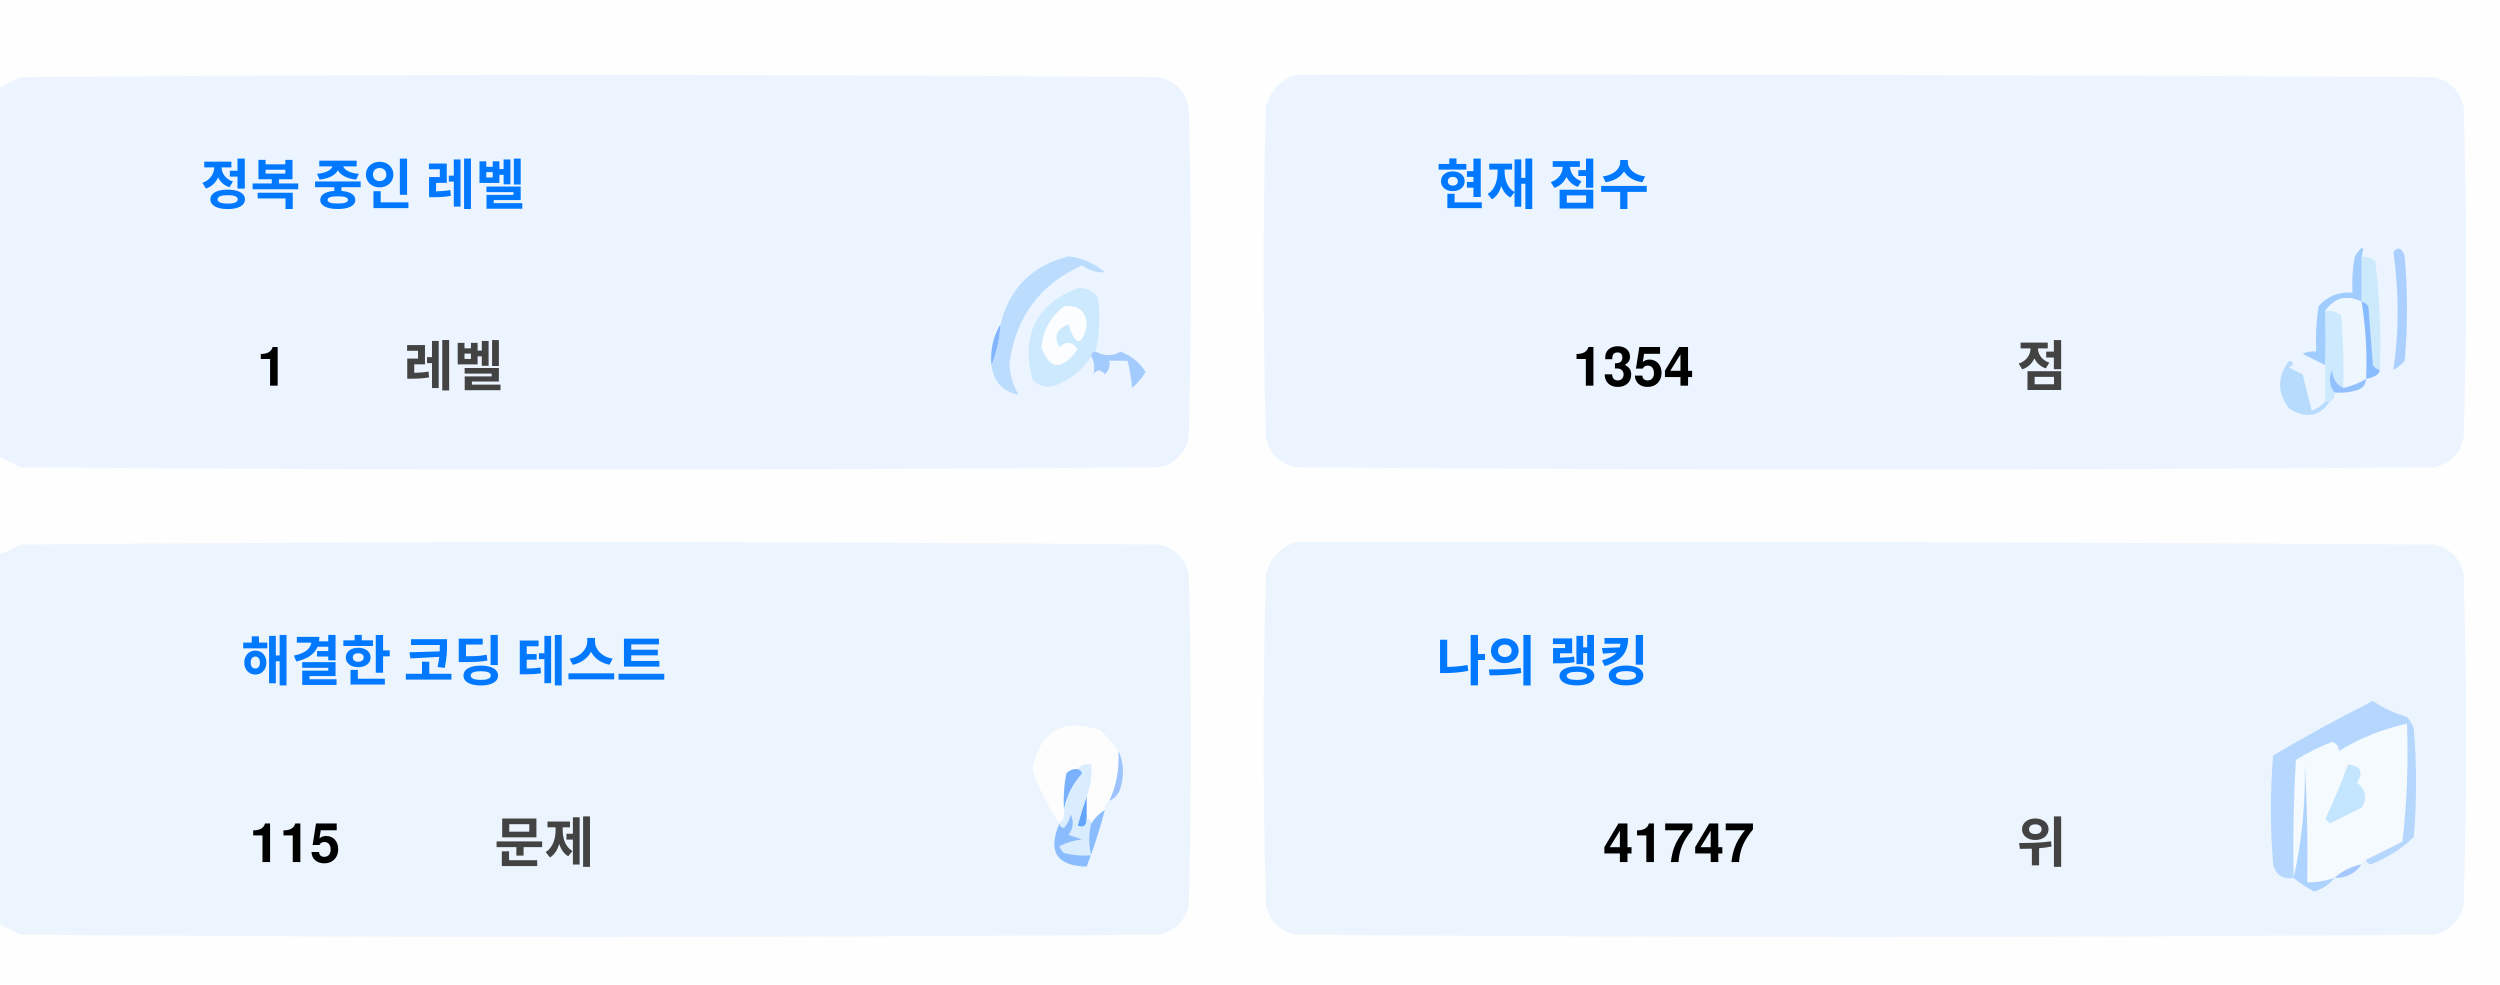
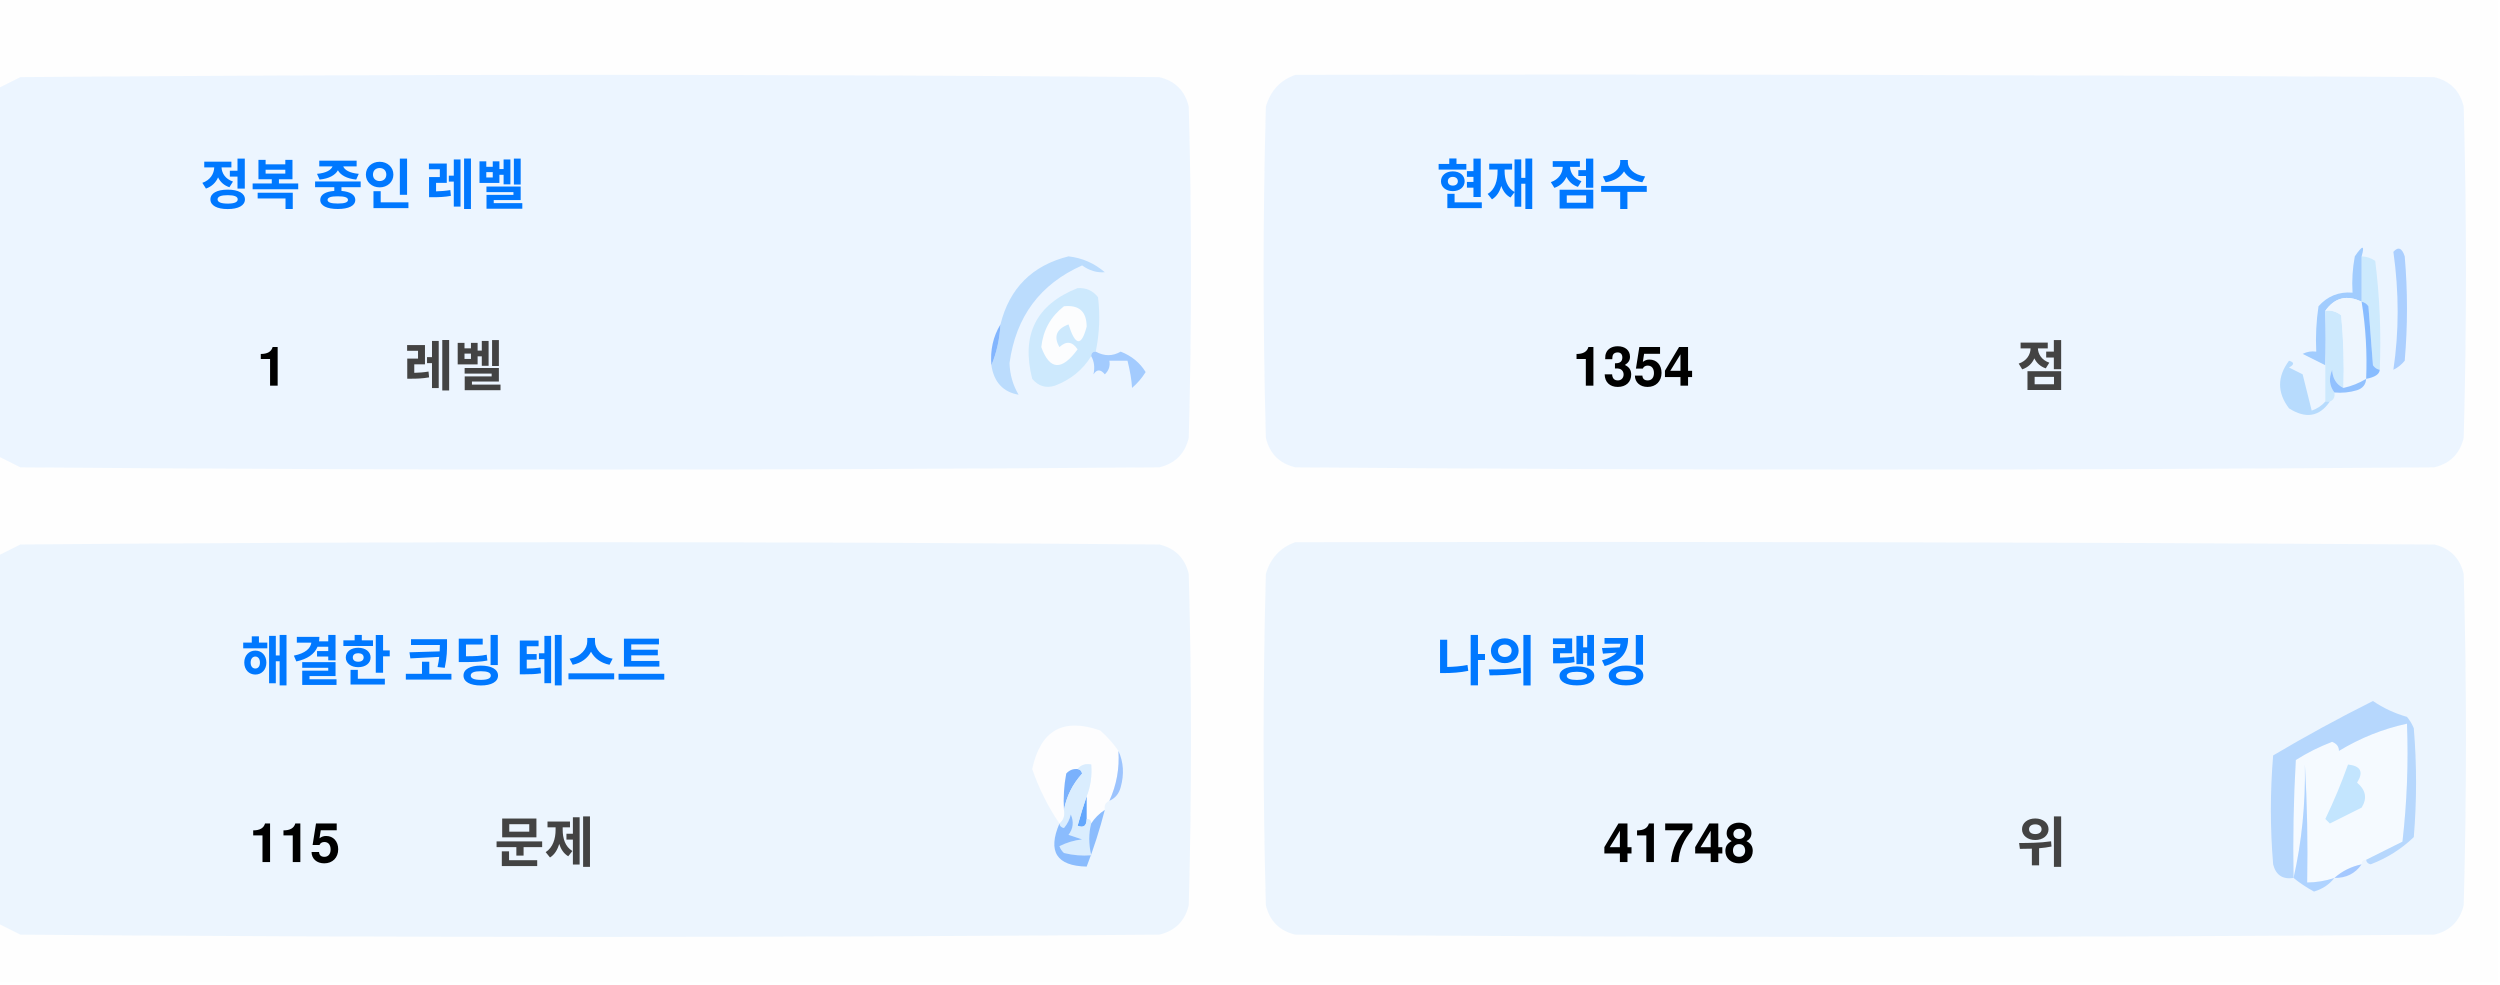
<svg xmlns="http://www.w3.org/2000/svg" version="1.1" width="551px" height="217px" style="shape-rendering:geometricPrecision; text-rendering:geometricPrecision; image-rendering:optimizeQuality; fill-rule:evenodd; clip-rule:evenodd">
  <style>.title {fill: #434343;font-size: 1rem;line-height: 1.5rem;font-weight: bold;font-family: -apple-system, BlinkMacSystemFont, Segoe UI, Helvetica, Arial, sans-serif, Apple Color Emoji, Segoe UI Emoji;}.desc {fill: #434343;font-size: 2.5rem;font-weight: bold;line-height: 1.5rem;font-family: -apple-system, BlinkMacSystemFont, Segoe UI, Helvetica, Arial, sans-serif, Apple Color Emoji, Segoe UI Emoji;}.desc-2 {fill: #434343;font-size: 1rem;font-weight: bold;line-height: 1.5rem;font-family: -apple-system, BlinkMacSystemFont, Segoe UI, Helvetica, Arial, sans-serif, Apple Color Emoji, Segoe UI Emoji;}.text, .desc {animation: twinkling 4s ease-in-out infinite;}@keyframes twinkling {40% { opacity: 1; }50% { opacity: 0.5; }60% { opacity: 1; }70% { opacity: 0.5; }80% { opacity: 1; }}</style>
  <g>
    <path style="opacity:1" fill="#fefefe" d="M -0.5,-0.5 C 183.167,-0.5 366.833,-0.5 550.5,-0.5C 550.5,71.833 550.5,144.167 550.5,216.5C 366.833,216.5 183.167,216.5 -0.5,216.5C -0.5,212.167 -0.5,207.833 -0.5,203.5C 1.14,204.32 2.807,205.153 4.5,206C 88.167,206.667 171.833,206.667 255.5,206C 259,205.167 261.167,203 262,199.5C 262.667,175.167 262.667,150.833 262,126.5C 261.167,123 259,120.833 255.5,120C 171.833,119.333 88.167,119.333 4.5,120C 2.807,120.847 1.14,121.68 -0.5,122.5C -0.5,115.167 -0.5,107.833 -0.5,100.5C 1.14,101.32 2.807,102.153 4.5,103C 88.167,103.667 171.833,103.667 255.5,103C 259,102.167 261.167,100 262,96.5C 262.667,72.167 262.667,47.833 262,23.5C 261.167,20 259,17.833 255.5,17C 171.833,16.333 88.167,16.333 4.5,17C 2.807,17.847 1.14,18.68 -0.5,19.5C -0.5,12.833 -0.5,6.167 -0.5,-0.5 Z" />
  </g>
  <g>
    <path style="opacity:1" fill="#ecf5ff" d="M -0.5,100.5 C -0.5,73.5 -0.5,46.5 -0.5,19.5C 1.14,18.68 2.807,17.847 4.5,17C 88.167,16.333 171.833,16.333 255.5,17C 259,17.833 261.167,20 262,23.5C 262.667,47.833 262.667,72.167 262,96.5C 261.167,100 259,102.167 255.5,103C 171.833,103.667 88.167,103.667 4.5,103C 2.807,102.153 1.14,101.32 -0.5,100.5 Z" />
  </g>
  <g>
    <path style="opacity:1" fill="#ecf5ff" d="M 285.5,16.5 C 369.167,16.333 452.834,16.5 536.5,17C 540,17.833 542.167,20 543,23.5C 543.667,47.833 543.667,72.167 543,96.5C 542.167,100 540,102.167 536.5,103C 452.833,103.667 369.167,103.667 285.5,103C 282,102.167 279.833,100 279,96.5C 278.333,72.167 278.333,47.833 279,23.5C 280.018,19.985 282.185,17.652 285.5,16.5 Z" />
  </g>
  <g>
    <path style="opacity:1" fill="#cdeafd" d="M 520.5,56.5 C 521.583,56.539 522.583,56.873 523.5,57.5C 524.498,65.472 524.831,73.472 524.5,81.5C 523.883,81.389 523.383,81.056 523,80.5C 522.667,76.167 522.333,71.833 522,67.5C 521.617,66.944 521.117,66.611 520.5,66.5C 520.5,63.167 520.5,59.833 520.5,56.5 Z" />
  </g>
  <g>
    <path style="opacity:1" fill="#abcfff" d="M 527.5,55.5 C 528.566,54.308 529.399,54.641 530,56.5C 530.667,64.167 530.667,71.833 530,79.5C 529.311,80.357 528.478,81.023 527.5,81.5C 528.758,73.08 528.758,64.414 527.5,55.5 Z" />
  </g>
  <g>
    <path style="opacity:1" fill="#bbdcfd" d="M 218.5,80.5 C 219.657,77.727 220.324,74.727 220.5,71.5C 222.49,63.51 227.49,58.51 235.5,56.5C 238.528,56.847 241.194,58.014 243.5,60C 241.744,60.141 240.078,59.641 238.5,58.5C 229.247,62.607 223.914,69.773 222.5,80C 222.565,82.526 223.232,84.859 224.5,87C 221.07,86.397 219.07,84.231 218.5,80.5 Z" />
  </g>
  <g>
    <path style="opacity:1" fill="#cde9fd" d="M 241.5,77.5 C 240.833,77.5 240.5,77.833 240.5,78.5C 238.628,81.529 235.961,83.695 232.5,85C 230.536,85.624 228.869,85.124 227.5,83.5C 225.021,73.791 228.354,67.124 237.5,63.5C 239.374,63.39 240.874,64.056 242,65.5C 242.497,69.524 242.331,73.524 241.5,77.5 Z" />
  </g>
  <g>
    <path style="opacity:1" fill="#fcfdfe" d="M 234.5,67.5 C 237.826,67.162 239.493,68.662 239.5,72C 238.334,76.434 237,76.267 235.5,71.5C 232.832,72.515 232.166,74.182 233.5,76.5C 235.017,75.089 236.351,75.256 237.5,77C 234.006,81.771 231.34,81.605 229.5,76.5C 229.904,72.771 231.571,69.771 234.5,67.5 Z" />
  </g>
  <g>
    <path style="opacity:1" fill="#a1ccfe" d="M 520.5,56.5 C 520.5,59.833 520.5,63.167 520.5,66.5C 517.238,64.922 514.572,65.589 512.5,68.5C 512.617,72.81 512.617,76.81 512.5,80.5C 510.86,79.68 509.193,78.847 507.5,78C 508.448,77.517 509.448,77.35 510.5,77.5C 510.335,74.15 510.502,70.817 511,67.5C 512.995,65.253 515.495,64.253 518.5,64.5C 518.336,61.813 518.503,59.146 519,56.5C 520.731,53.969 521.231,53.969 520.5,56.5 Z" />
  </g>
  <g>
    <path style="opacity:1" fill="#cde9fd" d="M 512.5,68.5 C 513.822,68.33 514.989,68.663 516,69.5C 516.499,74.823 516.666,80.156 516.5,85.5C 514.955,84.77 514.122,83.437 514,81.5C 513.22,83.387 513.387,85.054 514.5,86.5C 514.672,87.492 514.338,88.158 513.5,88.5C 513.167,88.5 512.833,88.5 512.5,88.5C 512.5,85.833 512.5,83.167 512.5,80.5C 512.617,76.81 512.617,72.81 512.5,68.5 Z" />
  </g>
  <g>
    <path style="opacity:1" fill="#eef6fe" d="M 520.5,66.5 C 521.407,72.106 521.74,77.773 521.5,83.5C 519.95,84.441 518.284,85.108 516.5,85.5C 516.666,80.156 516.499,74.823 516,69.5C 514.989,68.663 513.822,68.33 512.5,68.5C 514.572,65.589 517.238,64.922 520.5,66.5 Z" />
  </g>
  <g>
    <path style="opacity:1" fill="#88bcff" d="M 520.5,66.5 C 521.117,66.611 521.617,66.944 522,67.5C 522.333,71.833 522.667,76.167 523,80.5C 523.383,81.056 523.883,81.389 524.5,81.5C 524.445,82.469 523.445,83.136 521.5,83.5C 521.74,77.773 521.407,72.106 520.5,66.5 Z" />
  </g>
  <g>
    <path style="opacity:1" fill="#82b5fe" d="M 220.5,71.5 C 220.324,74.727 219.657,77.727 218.5,80.5C 218.215,77.171 218.882,74.171 220.5,71.5 Z" />
  </g>
  <g>
    <path style="opacity:1" fill="#a3cbfe" d="M 240.5,78.5 C 240.5,77.833 240.833,77.5 241.5,77.5C 243.391,78.536 245.224,78.536 247,77.5C 249.391,78.429 251.225,79.929 252.5,82C 251.681,83.319 250.681,84.486 249.5,85.5C 249.409,83.777 249.075,81.777 248.5,79.5C 247.167,79.5 245.833,79.5 244.5,79.5C 244.719,80.675 244.386,81.675 243.5,82.5C 242.575,81.359 241.741,81.359 241,82.5C 241.331,80.981 241.164,79.648 240.5,78.5 Z" />
  </g>
  <g>
    <path style="opacity:1" fill="#b7dbfd" d="M 512.5,88.5 C 512.833,88.5 513.167,88.5 513.5,88.5C 511.199,91.857 508.199,92.357 504.5,90C 501.872,86.535 501.872,83.035 504.5,79.5C 505.696,79.846 505.696,80.346 504.5,81C 505.5,81.5 506.5,82 507.5,82.5C 508.167,85.167 508.833,87.833 509.5,90.5C 510.739,90.058 511.739,89.391 512.5,88.5 Z" />
  </g>
  <g>
    <path style="opacity:1" fill="#92c1fe" d="M 516.5,85.5 C 518.284,85.108 519.95,84.441 521.5,83.5C 521.423,84.75 520.756,85.583 519.5,86C 517.866,86.493 516.199,86.66 514.5,86.5C 513.387,85.054 513.22,83.387 514,81.5C 514.122,83.437 514.955,84.77 516.5,85.5 Z" />
  </g>
  <g>
    <path style="opacity:1" fill="#ecf5fe" d="M -0.5,203.5 C -0.5,176.5 -0.5,149.5 -0.5,122.5C 1.14,121.68 2.807,120.847 4.5,120C 88.167,119.333 171.833,119.333 255.5,120C 259,120.833 261.167,123 262,126.5C 262.667,150.833 262.667,175.167 262,199.5C 261.167,203 259,205.167 255.5,206C 171.833,206.667 88.167,206.667 4.5,206C 2.807,205.153 1.14,204.32 -0.5,203.5 Z" />
  </g>
  <g>
    <path style="opacity:1" fill="#ecf5fe" d="M 285.5,119.5 C 369.167,119.333 452.834,119.5 536.5,120C 540,120.833 542.167,123 543,126.5C 543.667,150.833 543.667,175.167 543,199.5C 542.167,203 540,205.167 536.5,206C 452.833,206.667 369.167,206.667 285.5,206C 282,205.167 279.833,203 279,199.5C 278.333,175.167 278.333,150.833 279,126.5C 280.018,122.985 282.185,120.652 285.5,119.5 Z" />
  </g>
  <g>
    <path style="opacity:1" fill="#fdfdfe" d="M 246.5,165.5 C 246.758,169.367 246.092,173.034 244.5,176.5C 243.662,176.842 243.328,177.508 243.5,178.5C 242.272,179.306 241.272,180.306 240.5,181.5C 240.5,180.833 240.167,180.5 239.5,180.5C 239.5,178.833 239.5,177.167 239.5,175.5C 240.369,173.283 240.702,170.95 240.5,168.5C 239.209,168.263 238.209,168.596 237.5,169.5C 236.504,169.414 235.671,169.748 235,170.5C 234.503,173.146 234.336,175.813 234.5,178.5C 234.737,179.791 234.404,180.791 233.5,181.5C 230.986,177.806 228.986,173.806 227.5,169.5C 229.309,160.957 234.309,158.124 242.5,161C 244.07,162.397 245.404,163.897 246.5,165.5 Z" />
  </g>
  <g>
    <path style="opacity:1" fill="#f5faff" d="M 521.5,189.5 C 520.833,189.5 520.5,189.833 520.5,190.5C 518.181,190.992 516.181,191.992 514.5,193.5C 512.565,194.15 510.565,194.483 508.5,194.5C 508.666,185.827 508.5,177.16 508,168.5C 508.141,177.227 507.308,185.56 505.5,193.5C 505.334,184.827 505.5,176.16 506,167.5C 508.527,165.903 511.194,164.57 514,163.5C 515.011,163.892 515.511,164.559 515.5,165.5C 520.21,162.641 525.21,160.641 530.5,159.5C 530.831,168.192 530.498,176.859 529.5,185.5C 526.807,186.847 524.14,188.18 521.5,189.5 Z" />
  </g>
  <g>
    <path style="opacity:1" fill="#b6d7fd" d="M 521.5,189.5 C 524.14,188.18 526.807,186.847 529.5,185.5C 530.498,176.859 530.831,168.192 530.5,159.5C 525.21,160.641 520.21,162.641 515.5,165.5C 515.511,164.559 515.011,163.892 514,163.5C 511.194,164.57 508.527,165.903 506,167.5C 505.5,176.16 505.334,184.827 505.5,193.5C 503.089,193.863 501.589,192.863 501,190.5C 500.333,182.5 500.333,174.5 501,166.5C 508.173,162.246 515.507,158.246 523,154.5C 525.304,156.068 527.804,157.235 530.5,158C 531.126,158.75 531.626,159.584 532,160.5C 532.667,168.5 532.667,176.5 532,184.5C 529.292,187.111 526.125,189.111 522.5,190.5C 521.893,190.376 521.56,190.043 521.5,189.5 Z" />
  </g>
  <g>
    <path style="opacity:1" fill="#c3e5fe" d="M 517.5,168.5 C 520.317,168.801 520.984,170.134 519.5,172.5C 521.439,174.122 521.772,175.956 520.5,178C 518.167,179.167 515.833,180.333 513.5,181.5C 513.167,181.167 512.833,180.833 512.5,180.5C 514.414,176.515 516.081,172.515 517.5,168.5 Z" />
  </g>
  <g>
    <path style="opacity:1" fill="#7ab1fc" d="M 237.5,169.5 C 238.043,169.56 238.376,169.893 238.5,170.5C 236.395,172.836 235.062,175.503 234.5,178.5C 234.336,175.813 234.503,173.146 235,170.5C 235.671,169.748 236.504,169.414 237.5,169.5 Z" />
  </g>
  <g>
    <path style="opacity:1" fill="#afd3ff" d="M 514.5,193.5 C 513.378,194.947 511.878,195.947 510,196.5C 508.348,195.601 506.848,194.601 505.5,193.5C 507.308,185.56 508.141,177.227 508,168.5C 508.5,177.16 508.666,185.827 508.5,194.5C 510.565,194.483 512.565,194.15 514.5,193.5 Z" />
  </g>
  <g>
    <path style="opacity:1" fill="#9cc3fd" d="M 246.5,165.5 C 247.634,167.966 247.801,170.633 247,173.5C 246.623,174.942 245.79,175.942 244.5,176.5C 246.092,173.034 246.758,169.367 246.5,165.5 Z" />
  </g>
  <g>
    <path style="opacity:1" fill="#62a6fc" d="M 239.5,175.5 C 239.5,177.167 239.5,178.833 239.5,180.5C 239.483,182.028 238.816,182.528 237.5,182C 238.117,179.723 238.784,177.556 239.5,175.5 Z" />
  </g>
  <g>
    <path style="opacity:1" fill="#daedfe" d="M 237.5,169.5 C 238.209,168.596 239.209,168.263 240.5,168.5C 240.702,170.95 240.369,173.283 239.5,175.5C 238.784,177.556 238.117,179.723 237.5,182C 238.816,182.528 239.483,182.028 239.5,180.5C 240.167,180.5 240.5,180.833 240.5,181.5C 239.918,183.669 239.918,186.002 240.5,188.5C 238.473,188.662 236.473,188.495 234.5,188C 234.043,187.586 233.709,187.086 233.5,186.5C 235.078,185.702 236.744,185.202 238.5,185C 237.5,184.667 236.5,184.333 235.5,184C 236.554,182.612 236.72,181.112 236,179.5C 235.751,180.624 235.251,181.624 234.5,182.5C 233.893,182.376 233.56,182.043 233.5,181.5C 234.404,180.791 234.737,179.791 234.5,178.5C 235.062,175.503 236.395,172.836 238.5,170.5C 238.376,169.893 238.043,169.56 237.5,169.5 Z" />
  </g>
  <g>
    <path style="opacity:1" fill="#8bbcfd" d="M 243.5,178.5 C 242.395,182.803 241.062,186.969 239.5,191C 232.857,190.847 230.857,187.68 233.5,181.5C 233.56,182.043 233.893,182.376 234.5,182.5C 235.251,181.624 235.751,180.624 236,179.5C 236.72,181.112 236.554,182.612 235.5,184C 236.5,184.333 237.5,184.667 238.5,185C 236.744,185.202 235.078,185.702 233.5,186.5C 233.709,187.086 234.043,187.586 234.5,188C 236.473,188.495 238.473,188.662 240.5,188.5C 239.918,186.002 239.918,183.669 240.5,181.5C 241.272,180.306 242.272,179.306 243.5,178.5 Z" />
  </g>
  <g>
    <path style="opacity:1" fill="#a4c8ff" d="M 520.5,190.5 C 519.089,192.539 517.089,193.539 514.5,193.5C 516.181,191.992 518.181,190.992 520.5,190.5 Z" />
  </g>
  <text text-anchor="middle" x="80" y="45" class="title" style="fill:#0078ff;" stroke="#none" stroke-width="1">정복 중인 레벨</text>
  <text text-anchor="middle" x="60" y="85" class="desc" style="fill:#000000;" stroke="#none" stroke-width="1">1</text>
  <text text-anchor="middle" x="100" y="85" class="desc-2" style="fill:#434343;" stroke="#none" stroke-width="1">레벨</text>
  <text text-anchor="middle" x="340" y="45" class="title" style="fill:#0078ff;" stroke="#none" stroke-width="1">현재 점수</text>
  <text text-anchor="middle" x="360" y="85" class="desc" style="fill:#000000;" stroke="#none" stroke-width="1">1354</text>
  <text text-anchor="middle" x="450" y="85" class="desc-2" style="fill:#434343;" stroke="#none" stroke-width="1">점</text>
  <text text-anchor="middle" x="100" y="150" class="title" style="fill:#0078ff;" stroke="#none" stroke-width="1">해결한 코딩 테스트</text>
  <text text-anchor="middle" x="65" y="190" class="desc" style="fill:#000000;" stroke="#none" stroke-width="1">115</text>
  <text text-anchor="middle" x="120" y="190" class="desc-2" style="fill:#434343;" stroke="#none" stroke-width="1">문제</text>
  <text text-anchor="middle" x="340" y="150" class="title" style="fill:#0078ff;" stroke="#none" stroke-width="1">나의 랭킹</text>
-   <text text-anchor="middle" x="370" y="190" class="desc" style="fill:#000000;" stroke="#none" stroke-width="1">41747</text>
+   <text text-anchor="middle" x="370" y="190" class="desc" style="fill:#000000;" stroke="#none" stroke-width="1">41748</text>
  <text text-anchor="middle" x="450" y="190" class="desc-2" style="fill:#434343;" stroke="#none" stroke-width="1">위</text>
</svg>
